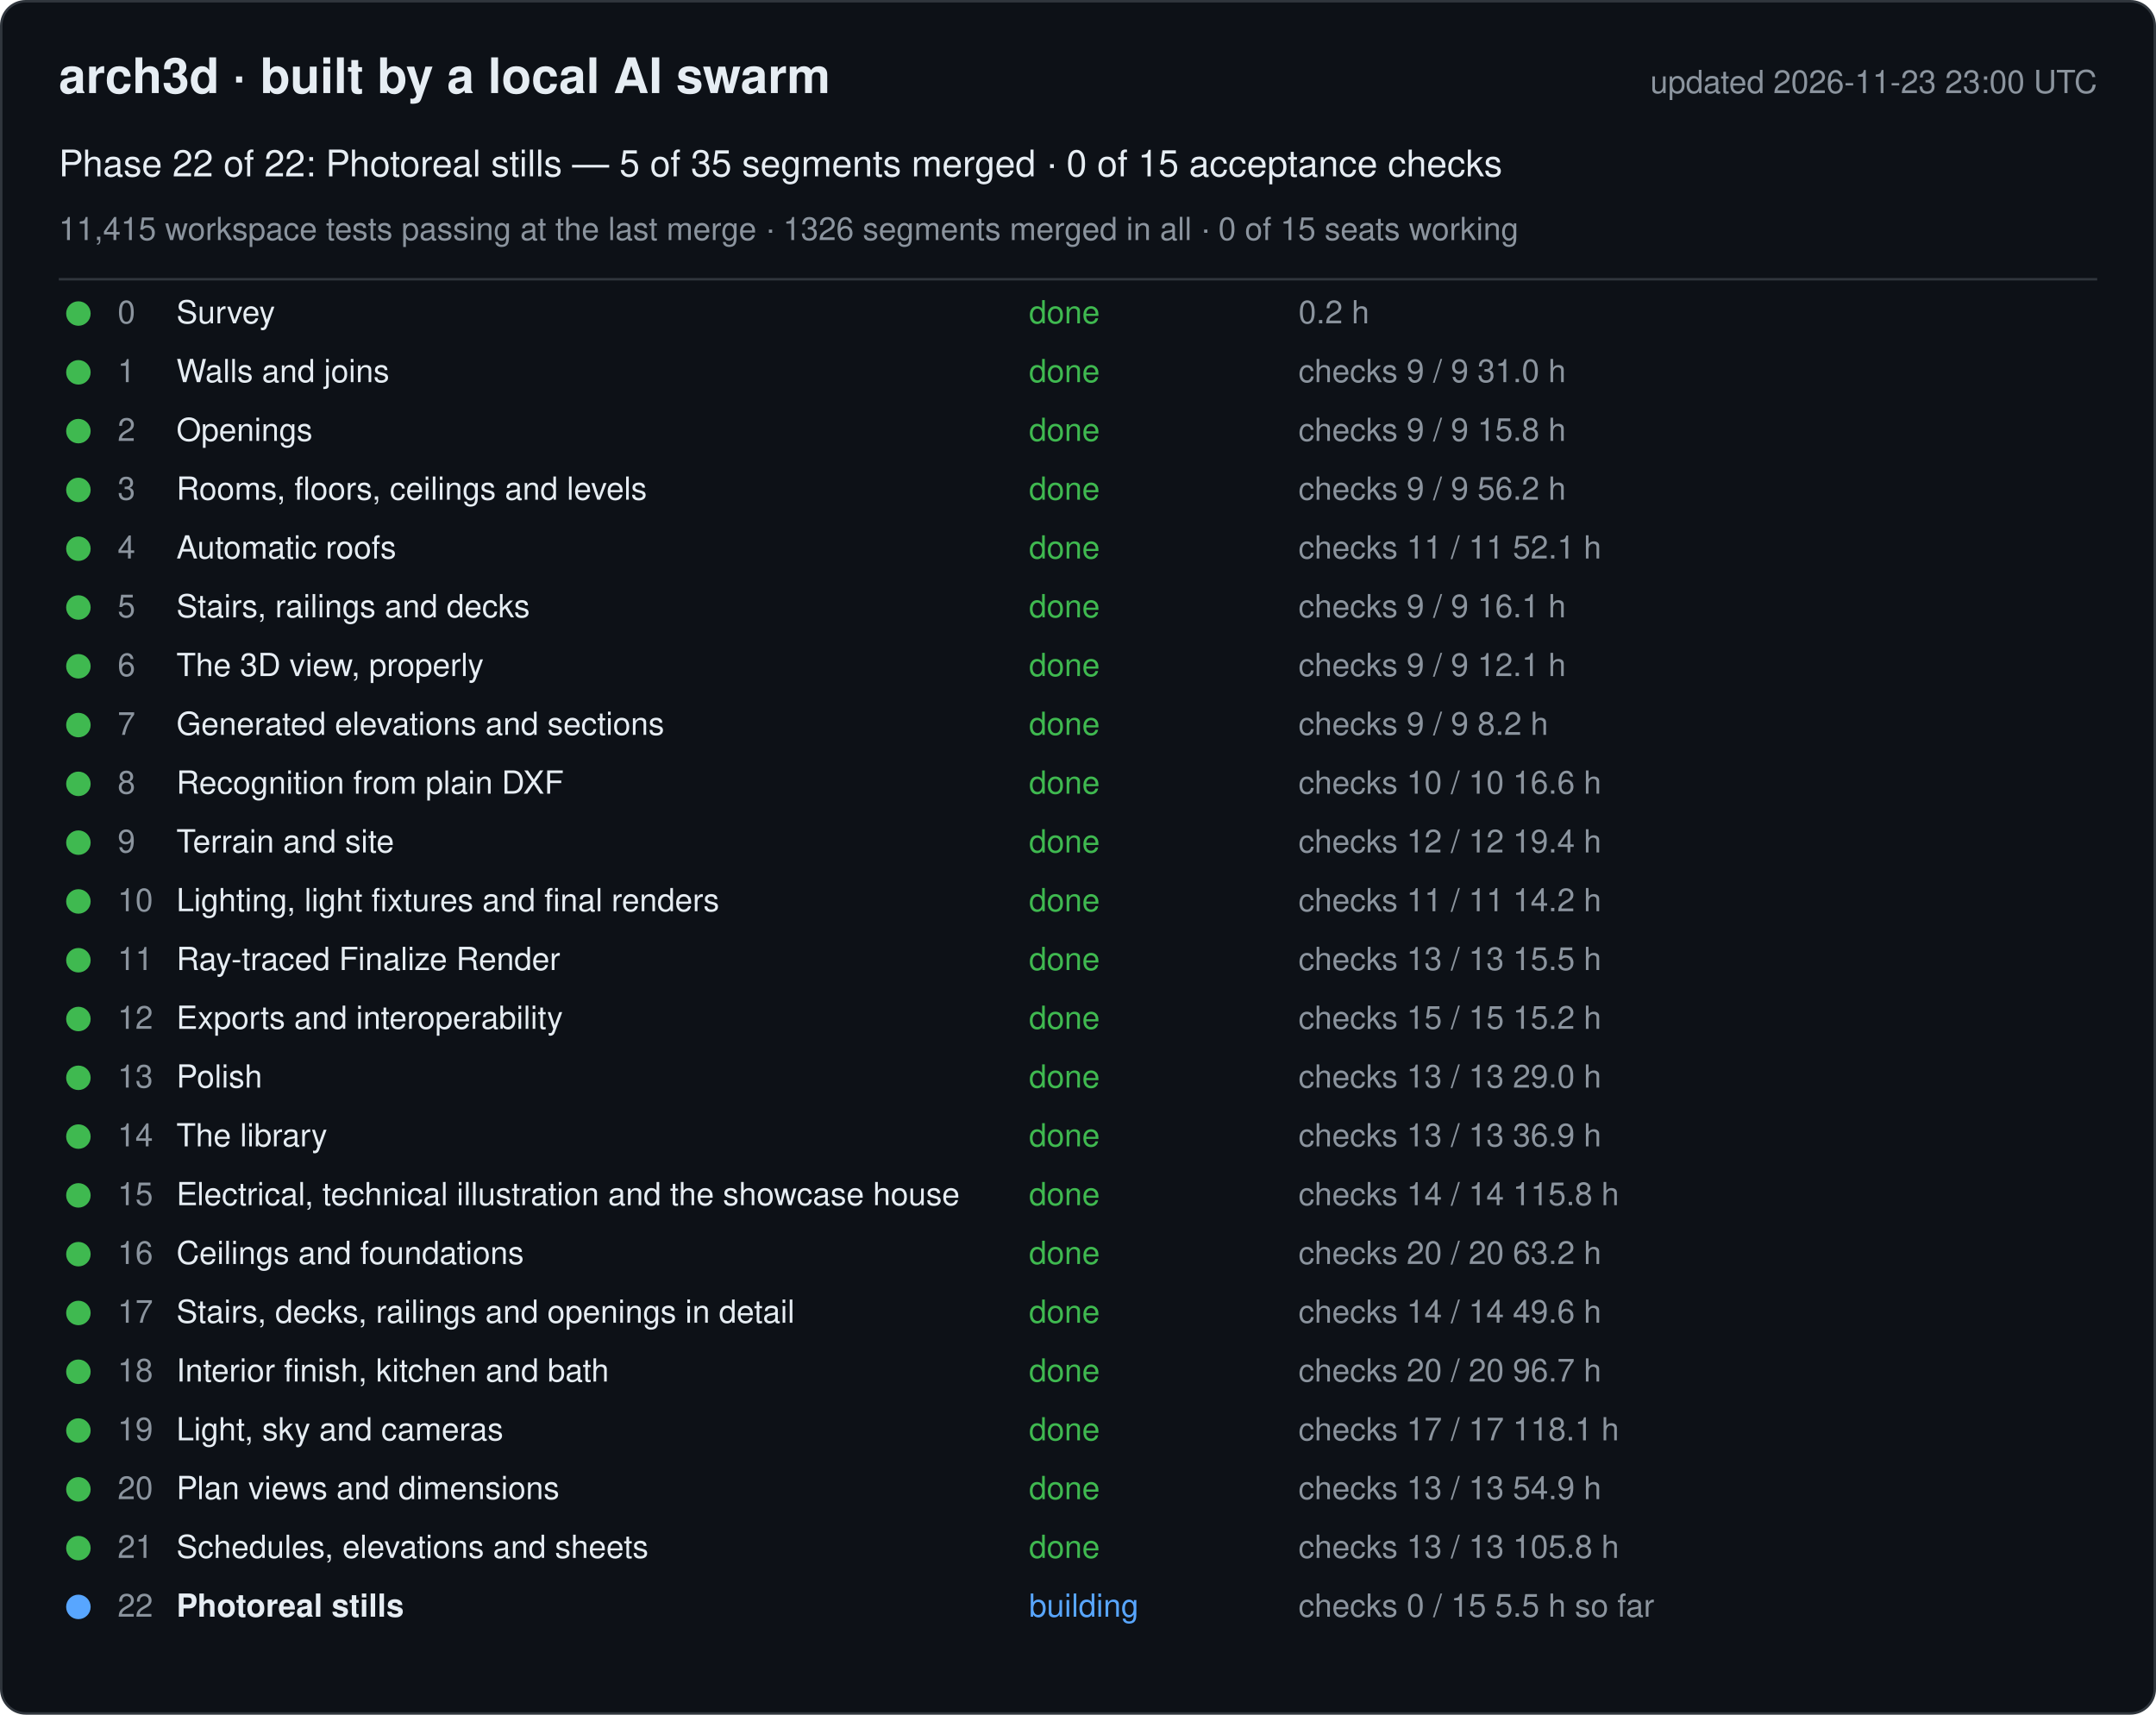
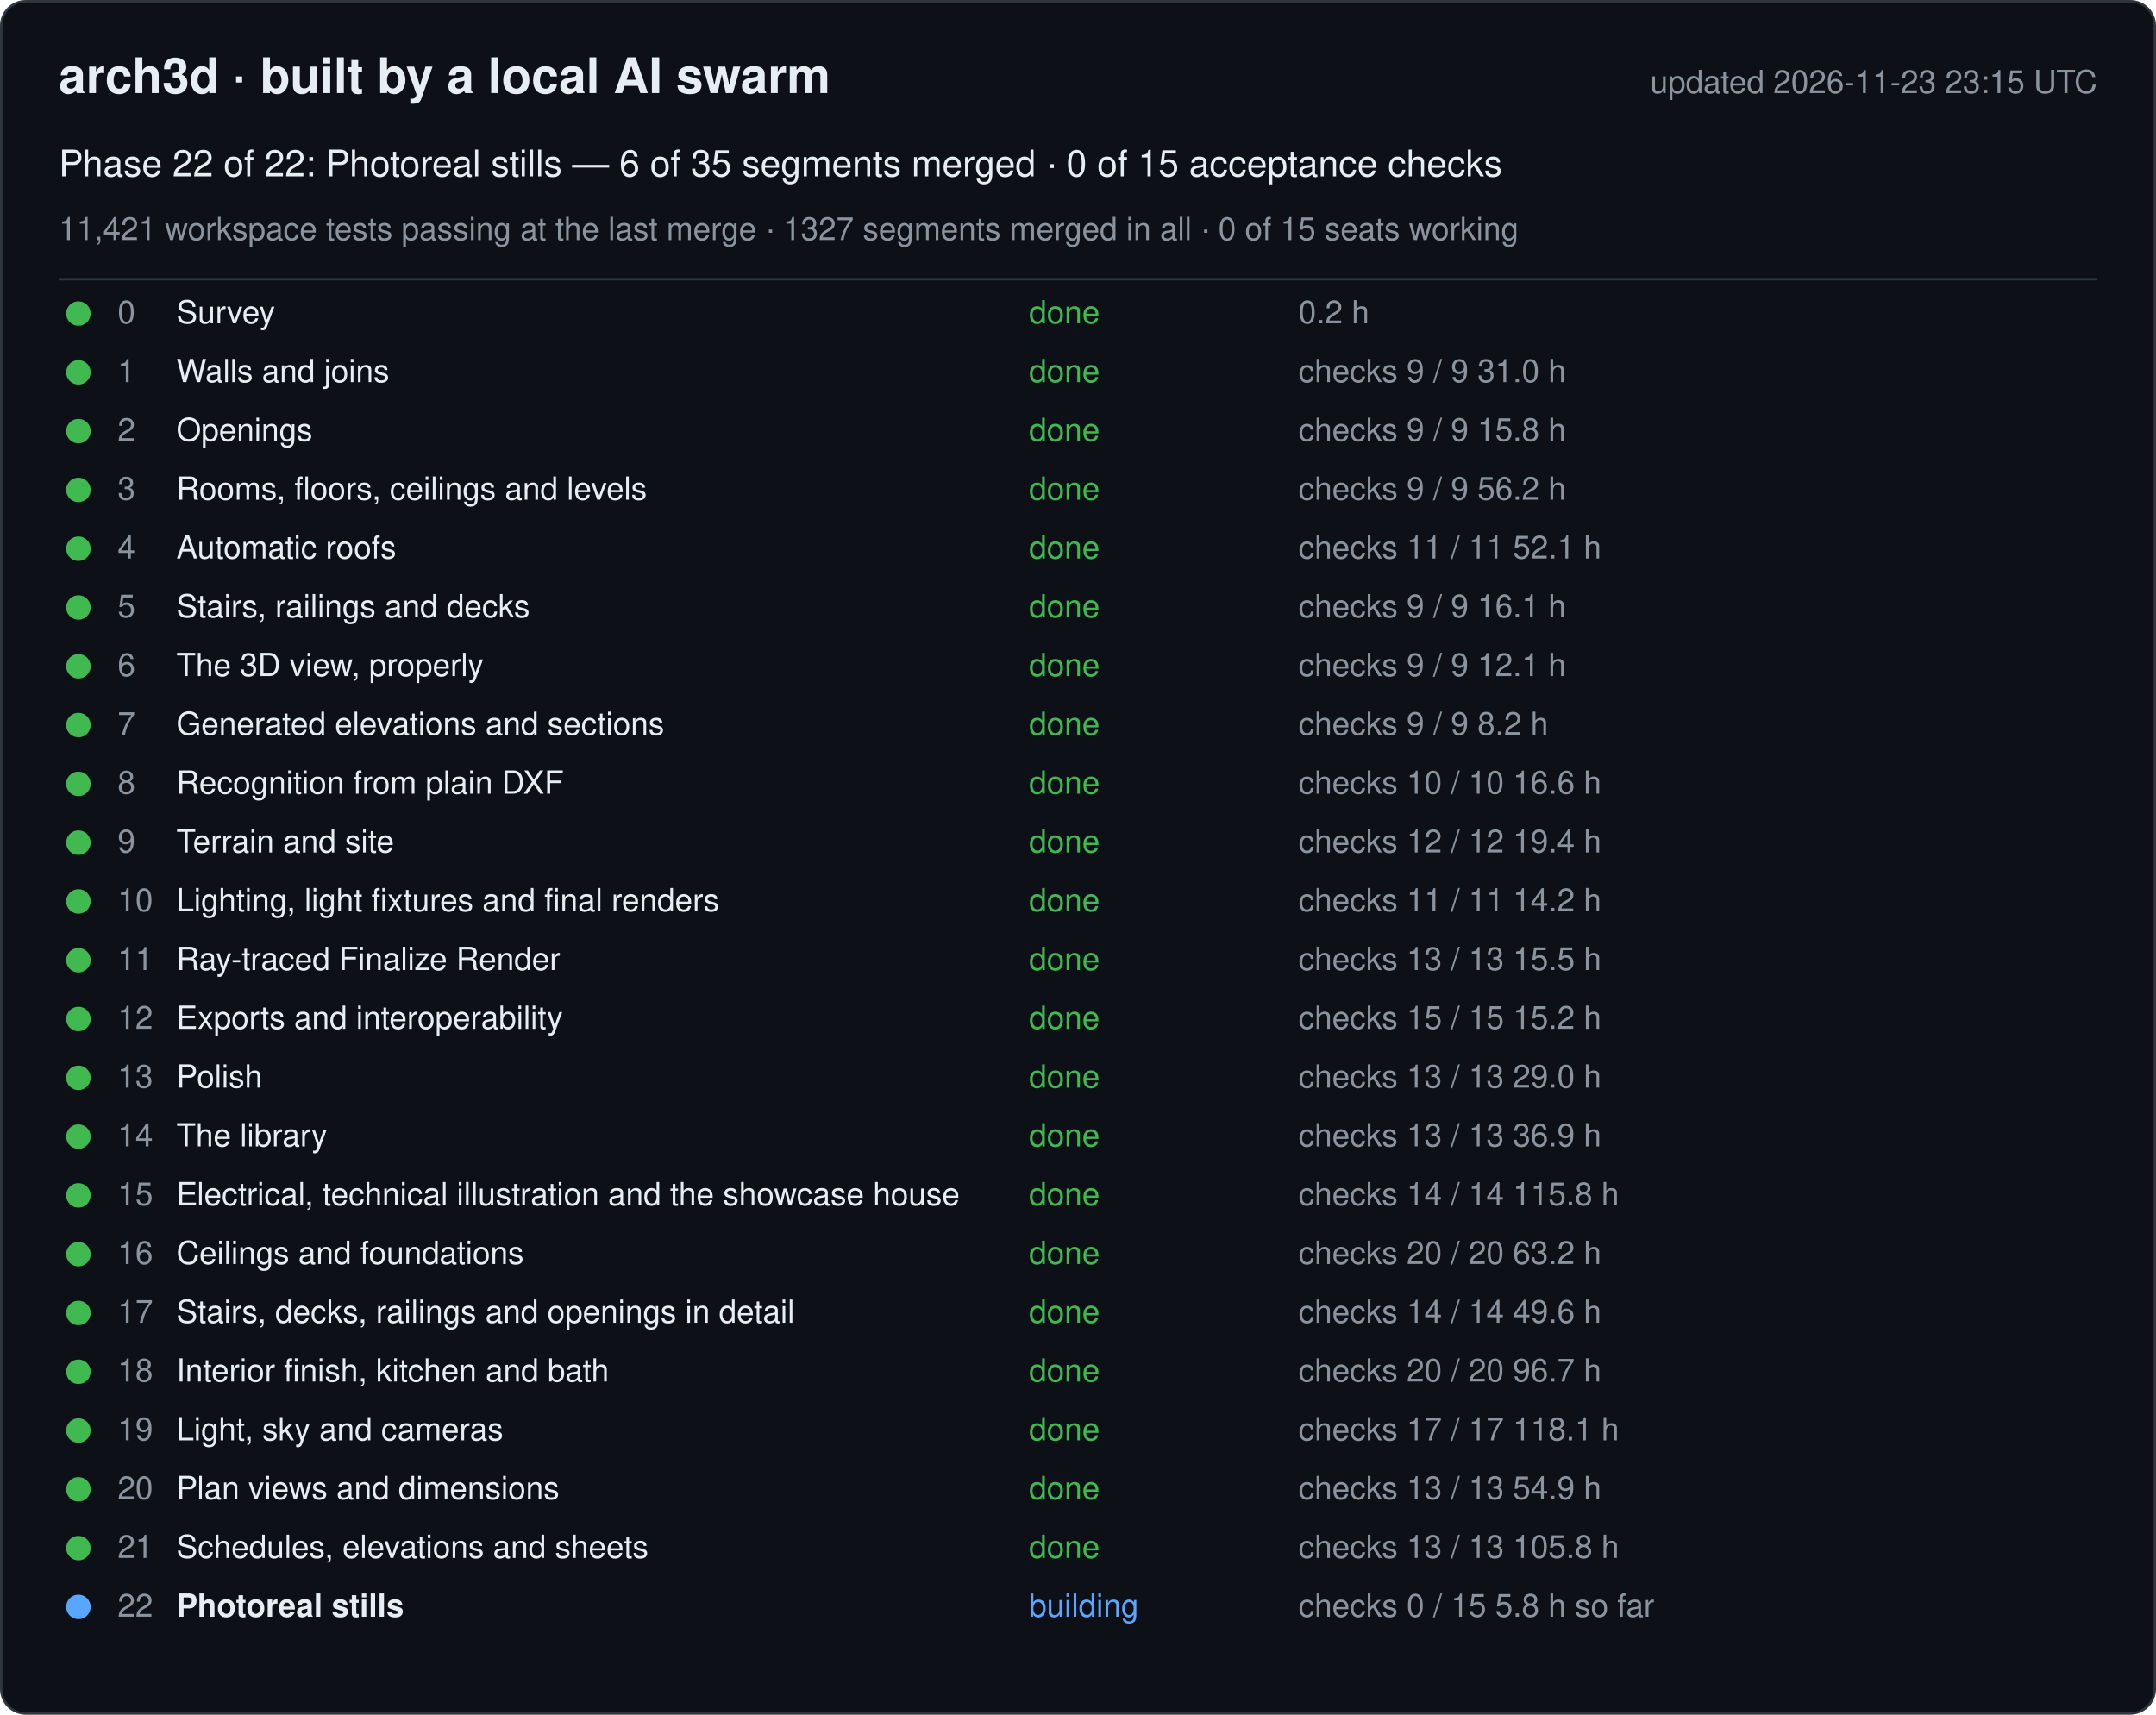
<svg xmlns="http://www.w3.org/2000/svg" width="880" height="700" viewBox="0 0 880 700" font-family="-apple-system, Segoe UI, Helvetica, Arial, sans-serif">
  <rect x="0.5" y="0.5" width="879" height="699" rx="10" fill="#0d1117" stroke="#30363d" />
  <text x="24" y="38" font-size="20" font-weight="600" fill="#e6edf3">arch3d · built by a local AI swarm</text>
-   <text x="856" y="38" font-size="13" fill="#8b949e" text-anchor="end">updated 2026-11-23 23:00 UTC</text>
-   <text x="24" y="72" font-size="15" fill="#e6edf3">Phase 22 of 22: Photoreal stills — 5 of 35 segments merged · 0 of 15 acceptance checks</text>
-   <text x="24" y="98" font-size="13" fill="#8b949e">11,415 workspace tests passing at the last merge · 1326 segments merged in all · 0 of 15 seats working</text>
+   <text x="856" y="38" font-size="13" fill="#8b949e" text-anchor="end">updated 2026-11-23 23:15 UTC</text>
+   <text x="24" y="72" font-size="15" fill="#e6edf3">Phase 22 of 22: Photoreal stills — 6 of 35 segments merged · 0 of 15 acceptance checks</text>
+   <text x="24" y="98" font-size="13" fill="#8b949e">11,421 workspace tests passing at the last merge · 1327 segments merged in all · 0 of 15 seats working</text>
  <line x1="24" y1="114" x2="856" y2="114" stroke="#30363d" />
  <g data-phase="0">
    <circle cx="32" cy="128" r="5" fill="#3fb950" />
    <text x="48" y="132" font-size="13" fill="#8b949e">0</text>
    <text x="72" y="132" font-size="13" fill="#e6edf3">Survey</text>
    <text x="420" y="132" font-size="13" fill="#3fb950">done</text>
    <text x="530" y="132" font-size="13" fill="#8b949e">0.2 h</text>
  </g>
  <g data-phase="1">
    <circle cx="32" cy="152" r="5" fill="#3fb950" />
    <text x="48" y="156" font-size="13" fill="#8b949e">1</text>
    <text x="72" y="156" font-size="13" fill="#e6edf3">Walls and joins</text>
    <text x="420" y="156" font-size="13" fill="#3fb950">done</text>
    <text x="530" y="156" font-size="13" fill="#8b949e">checks 9 / 9   31.0 h</text>
  </g>
  <g data-phase="2">
    <circle cx="32" cy="176" r="5" fill="#3fb950" />
    <text x="48" y="180" font-size="13" fill="#8b949e">2</text>
    <text x="72" y="180" font-size="13" fill="#e6edf3">Openings</text>
    <text x="420" y="180" font-size="13" fill="#3fb950">done</text>
    <text x="530" y="180" font-size="13" fill="#8b949e">checks 9 / 9   15.8 h</text>
  </g>
  <g data-phase="3">
    <circle cx="32" cy="200" r="5" fill="#3fb950" />
    <text x="48" y="204" font-size="13" fill="#8b949e">3</text>
    <text x="72" y="204" font-size="13" fill="#e6edf3">Rooms, floors, ceilings and levels</text>
    <text x="420" y="204" font-size="13" fill="#3fb950">done</text>
    <text x="530" y="204" font-size="13" fill="#8b949e">checks 9 / 9   56.2 h</text>
  </g>
  <g data-phase="4">
    <circle cx="32" cy="224" r="5" fill="#3fb950" />
    <text x="48" y="228" font-size="13" fill="#8b949e">4</text>
    <text x="72" y="228" font-size="13" fill="#e6edf3">Automatic roofs</text>
    <text x="420" y="228" font-size="13" fill="#3fb950">done</text>
    <text x="530" y="228" font-size="13" fill="#8b949e">checks 11 / 11   52.1 h</text>
  </g>
  <g data-phase="5">
    <circle cx="32" cy="248" r="5" fill="#3fb950" />
    <text x="48" y="252" font-size="13" fill="#8b949e">5</text>
    <text x="72" y="252" font-size="13" fill="#e6edf3">Stairs, railings and decks</text>
    <text x="420" y="252" font-size="13" fill="#3fb950">done</text>
    <text x="530" y="252" font-size="13" fill="#8b949e">checks 9 / 9   16.1 h</text>
  </g>
  <g data-phase="6">
    <circle cx="32" cy="272" r="5" fill="#3fb950" />
    <text x="48" y="276" font-size="13" fill="#8b949e">6</text>
    <text x="72" y="276" font-size="13" fill="#e6edf3">The 3D view, properly</text>
    <text x="420" y="276" font-size="13" fill="#3fb950">done</text>
    <text x="530" y="276" font-size="13" fill="#8b949e">checks 9 / 9   12.1 h</text>
  </g>
  <g data-phase="7">
    <circle cx="32" cy="296" r="5" fill="#3fb950" />
    <text x="48" y="300" font-size="13" fill="#8b949e">7</text>
    <text x="72" y="300" font-size="13" fill="#e6edf3">Generated elevations and sections</text>
    <text x="420" y="300" font-size="13" fill="#3fb950">done</text>
    <text x="530" y="300" font-size="13" fill="#8b949e">checks 9 / 9   8.2 h</text>
  </g>
  <g data-phase="8">
    <circle cx="32" cy="320" r="5" fill="#3fb950" />
    <text x="48" y="324" font-size="13" fill="#8b949e">8</text>
    <text x="72" y="324" font-size="13" fill="#e6edf3">Recognition from plain DXF</text>
    <text x="420" y="324" font-size="13" fill="#3fb950">done</text>
    <text x="530" y="324" font-size="13" fill="#8b949e">checks 10 / 10   16.6 h</text>
  </g>
  <g data-phase="9">
    <circle cx="32" cy="344" r="5" fill="#3fb950" />
    <text x="48" y="348" font-size="13" fill="#8b949e">9</text>
    <text x="72" y="348" font-size="13" fill="#e6edf3">Terrain and site</text>
    <text x="420" y="348" font-size="13" fill="#3fb950">done</text>
    <text x="530" y="348" font-size="13" fill="#8b949e">checks 12 / 12   19.4 h</text>
  </g>
  <g data-phase="10">
    <circle cx="32" cy="368" r="5" fill="#3fb950" />
    <text x="48" y="372" font-size="13" fill="#8b949e">10</text>
    <text x="72" y="372" font-size="13" fill="#e6edf3">Lighting, light fixtures and final renders</text>
    <text x="420" y="372" font-size="13" fill="#3fb950">done</text>
    <text x="530" y="372" font-size="13" fill="#8b949e">checks 11 / 11   14.2 h</text>
  </g>
  <g data-phase="11">
    <circle cx="32" cy="392" r="5" fill="#3fb950" />
    <text x="48" y="396" font-size="13" fill="#8b949e">11</text>
    <text x="72" y="396" font-size="13" fill="#e6edf3">Ray-traced Finalize Render</text>
    <text x="420" y="396" font-size="13" fill="#3fb950">done</text>
    <text x="530" y="396" font-size="13" fill="#8b949e">checks 13 / 13   15.5 h</text>
  </g>
  <g data-phase="12">
    <circle cx="32" cy="416" r="5" fill="#3fb950" />
    <text x="48" y="420" font-size="13" fill="#8b949e">12</text>
    <text x="72" y="420" font-size="13" fill="#e6edf3">Exports and interoperability</text>
    <text x="420" y="420" font-size="13" fill="#3fb950">done</text>
    <text x="530" y="420" font-size="13" fill="#8b949e">checks 15 / 15   15.2 h</text>
  </g>
  <g data-phase="13">
    <circle cx="32" cy="440" r="5" fill="#3fb950" />
    <text x="48" y="444" font-size="13" fill="#8b949e">13</text>
    <text x="72" y="444" font-size="13" fill="#e6edf3">Polish</text>
    <text x="420" y="444" font-size="13" fill="#3fb950">done</text>
    <text x="530" y="444" font-size="13" fill="#8b949e">checks 13 / 13   29.0 h</text>
  </g>
  <g data-phase="14">
    <circle cx="32" cy="464" r="5" fill="#3fb950" />
    <text x="48" y="468" font-size="13" fill="#8b949e">14</text>
    <text x="72" y="468" font-size="13" fill="#e6edf3">The library</text>
    <text x="420" y="468" font-size="13" fill="#3fb950">done</text>
    <text x="530" y="468" font-size="13" fill="#8b949e">checks 13 / 13   36.9 h</text>
  </g>
  <g data-phase="15">
    <circle cx="32" cy="488" r="5" fill="#3fb950" />
    <text x="48" y="492" font-size="13" fill="#8b949e">15</text>
    <text x="72" y="492" font-size="13" fill="#e6edf3">Electrical, technical illustration and the showcase house</text>
    <text x="420" y="492" font-size="13" fill="#3fb950">done</text>
    <text x="530" y="492" font-size="13" fill="#8b949e">checks 14 / 14   115.8 h</text>
  </g>
  <g data-phase="16">
    <circle cx="32" cy="512" r="5" fill="#3fb950" />
    <text x="48" y="516" font-size="13" fill="#8b949e">16</text>
    <text x="72" y="516" font-size="13" fill="#e6edf3">Ceilings and foundations</text>
    <text x="420" y="516" font-size="13" fill="#3fb950">done</text>
    <text x="530" y="516" font-size="13" fill="#8b949e">checks 20 / 20   63.2 h</text>
  </g>
  <g data-phase="17">
    <circle cx="32" cy="536" r="5" fill="#3fb950" />
    <text x="48" y="540" font-size="13" fill="#8b949e">17</text>
    <text x="72" y="540" font-size="13" fill="#e6edf3">Stairs, decks, railings and openings in detail</text>
    <text x="420" y="540" font-size="13" fill="#3fb950">done</text>
    <text x="530" y="540" font-size="13" fill="#8b949e">checks 14 / 14   49.6 h</text>
  </g>
  <g data-phase="18">
    <circle cx="32" cy="560" r="5" fill="#3fb950" />
    <text x="48" y="564" font-size="13" fill="#8b949e">18</text>
    <text x="72" y="564" font-size="13" fill="#e6edf3">Interior finish, kitchen and bath</text>
    <text x="420" y="564" font-size="13" fill="#3fb950">done</text>
    <text x="530" y="564" font-size="13" fill="#8b949e">checks 20 / 20   96.7 h</text>
  </g>
  <g data-phase="19">
    <circle cx="32" cy="584" r="5" fill="#3fb950" />
    <text x="48" y="588" font-size="13" fill="#8b949e">19</text>
    <text x="72" y="588" font-size="13" fill="#e6edf3">Light, sky and cameras</text>
    <text x="420" y="588" font-size="13" fill="#3fb950">done</text>
    <text x="530" y="588" font-size="13" fill="#8b949e">checks 17 / 17   118.1 h</text>
  </g>
  <g data-phase="20">
    <circle cx="32" cy="608" r="5" fill="#3fb950" />
    <text x="48" y="612" font-size="13" fill="#8b949e">20</text>
    <text x="72" y="612" font-size="13" fill="#e6edf3">Plan views and dimensions</text>
    <text x="420" y="612" font-size="13" fill="#3fb950">done</text>
    <text x="530" y="612" font-size="13" fill="#8b949e">checks 13 / 13   54.9 h</text>
  </g>
  <g data-phase="21">
    <circle cx="32" cy="632" r="5" fill="#3fb950" />
    <text x="48" y="636" font-size="13" fill="#8b949e">21</text>
    <text x="72" y="636" font-size="13" fill="#e6edf3">Schedules, elevations and sheets</text>
    <text x="420" y="636" font-size="13" fill="#3fb950">done</text>
    <text x="530" y="636" font-size="13" fill="#8b949e">checks 13 / 13   105.8 h</text>
  </g>
  <g data-phase="22">
    <circle cx="32" cy="656" r="5" fill="#58a6ff" />
    <text x="48" y="660" font-size="13" fill="#8b949e">22</text>
    <text x="72" y="660" font-size="13" fill="#e6edf3" font-weight="600">Photoreal stills</text>
    <text x="420" y="660" font-size="13" fill="#58a6ff">building</text>
-     <text x="530" y="660" font-size="13" fill="#8b949e">checks 0 / 15   5.5 h so far</text>
+     <text x="530" y="660" font-size="13" fill="#8b949e">checks 0 / 15   5.8 h so far</text>
  </g>
</svg>
